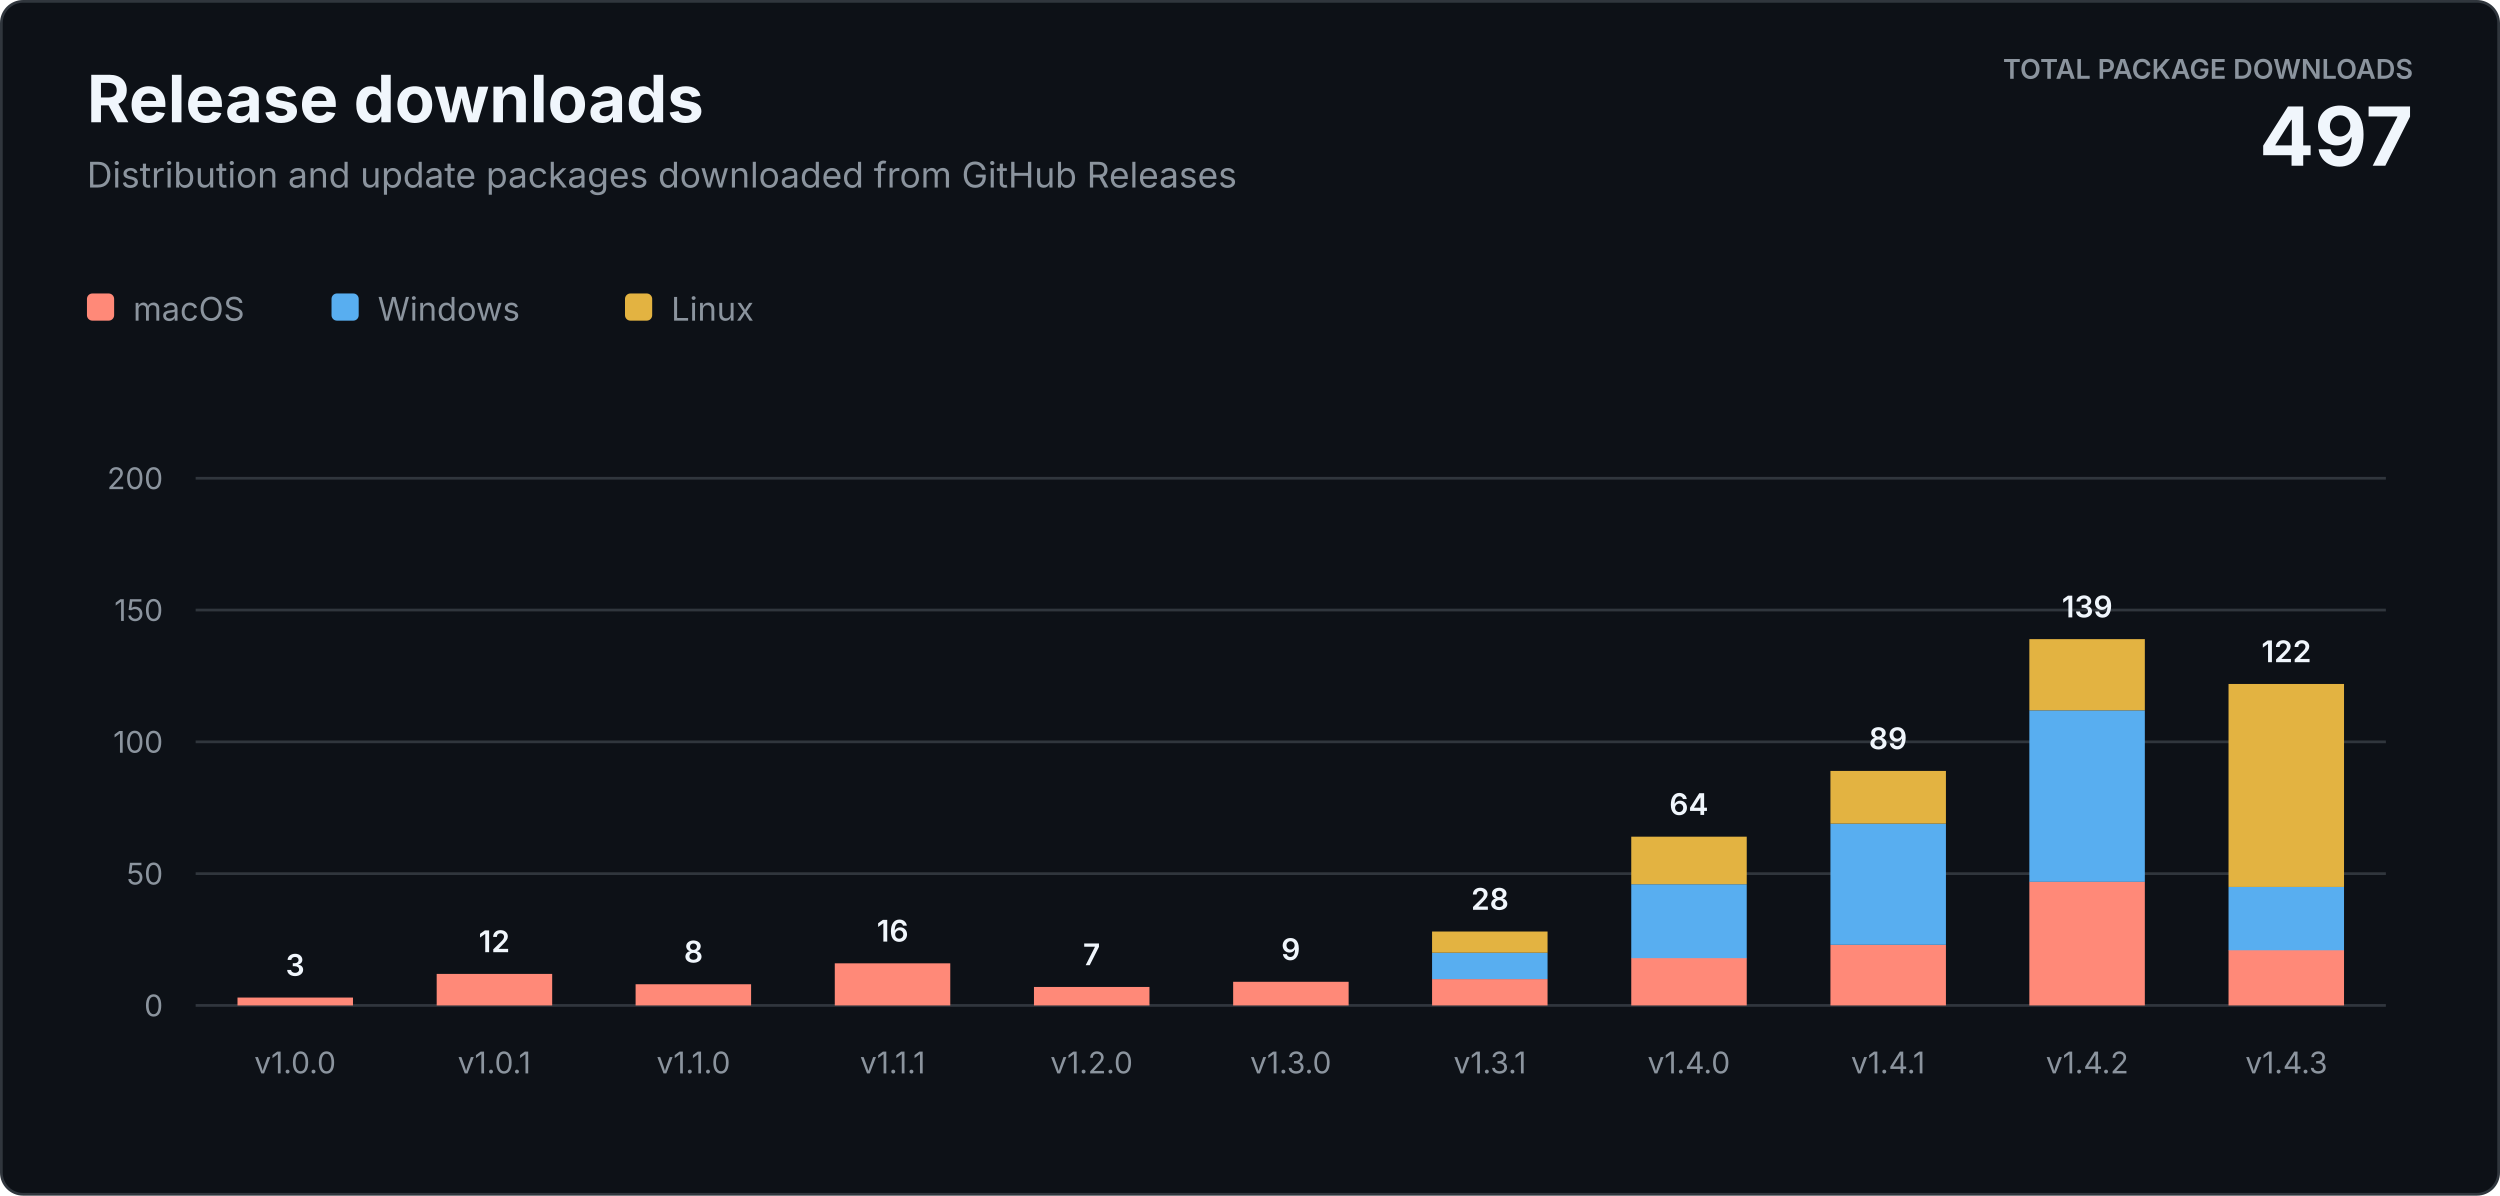
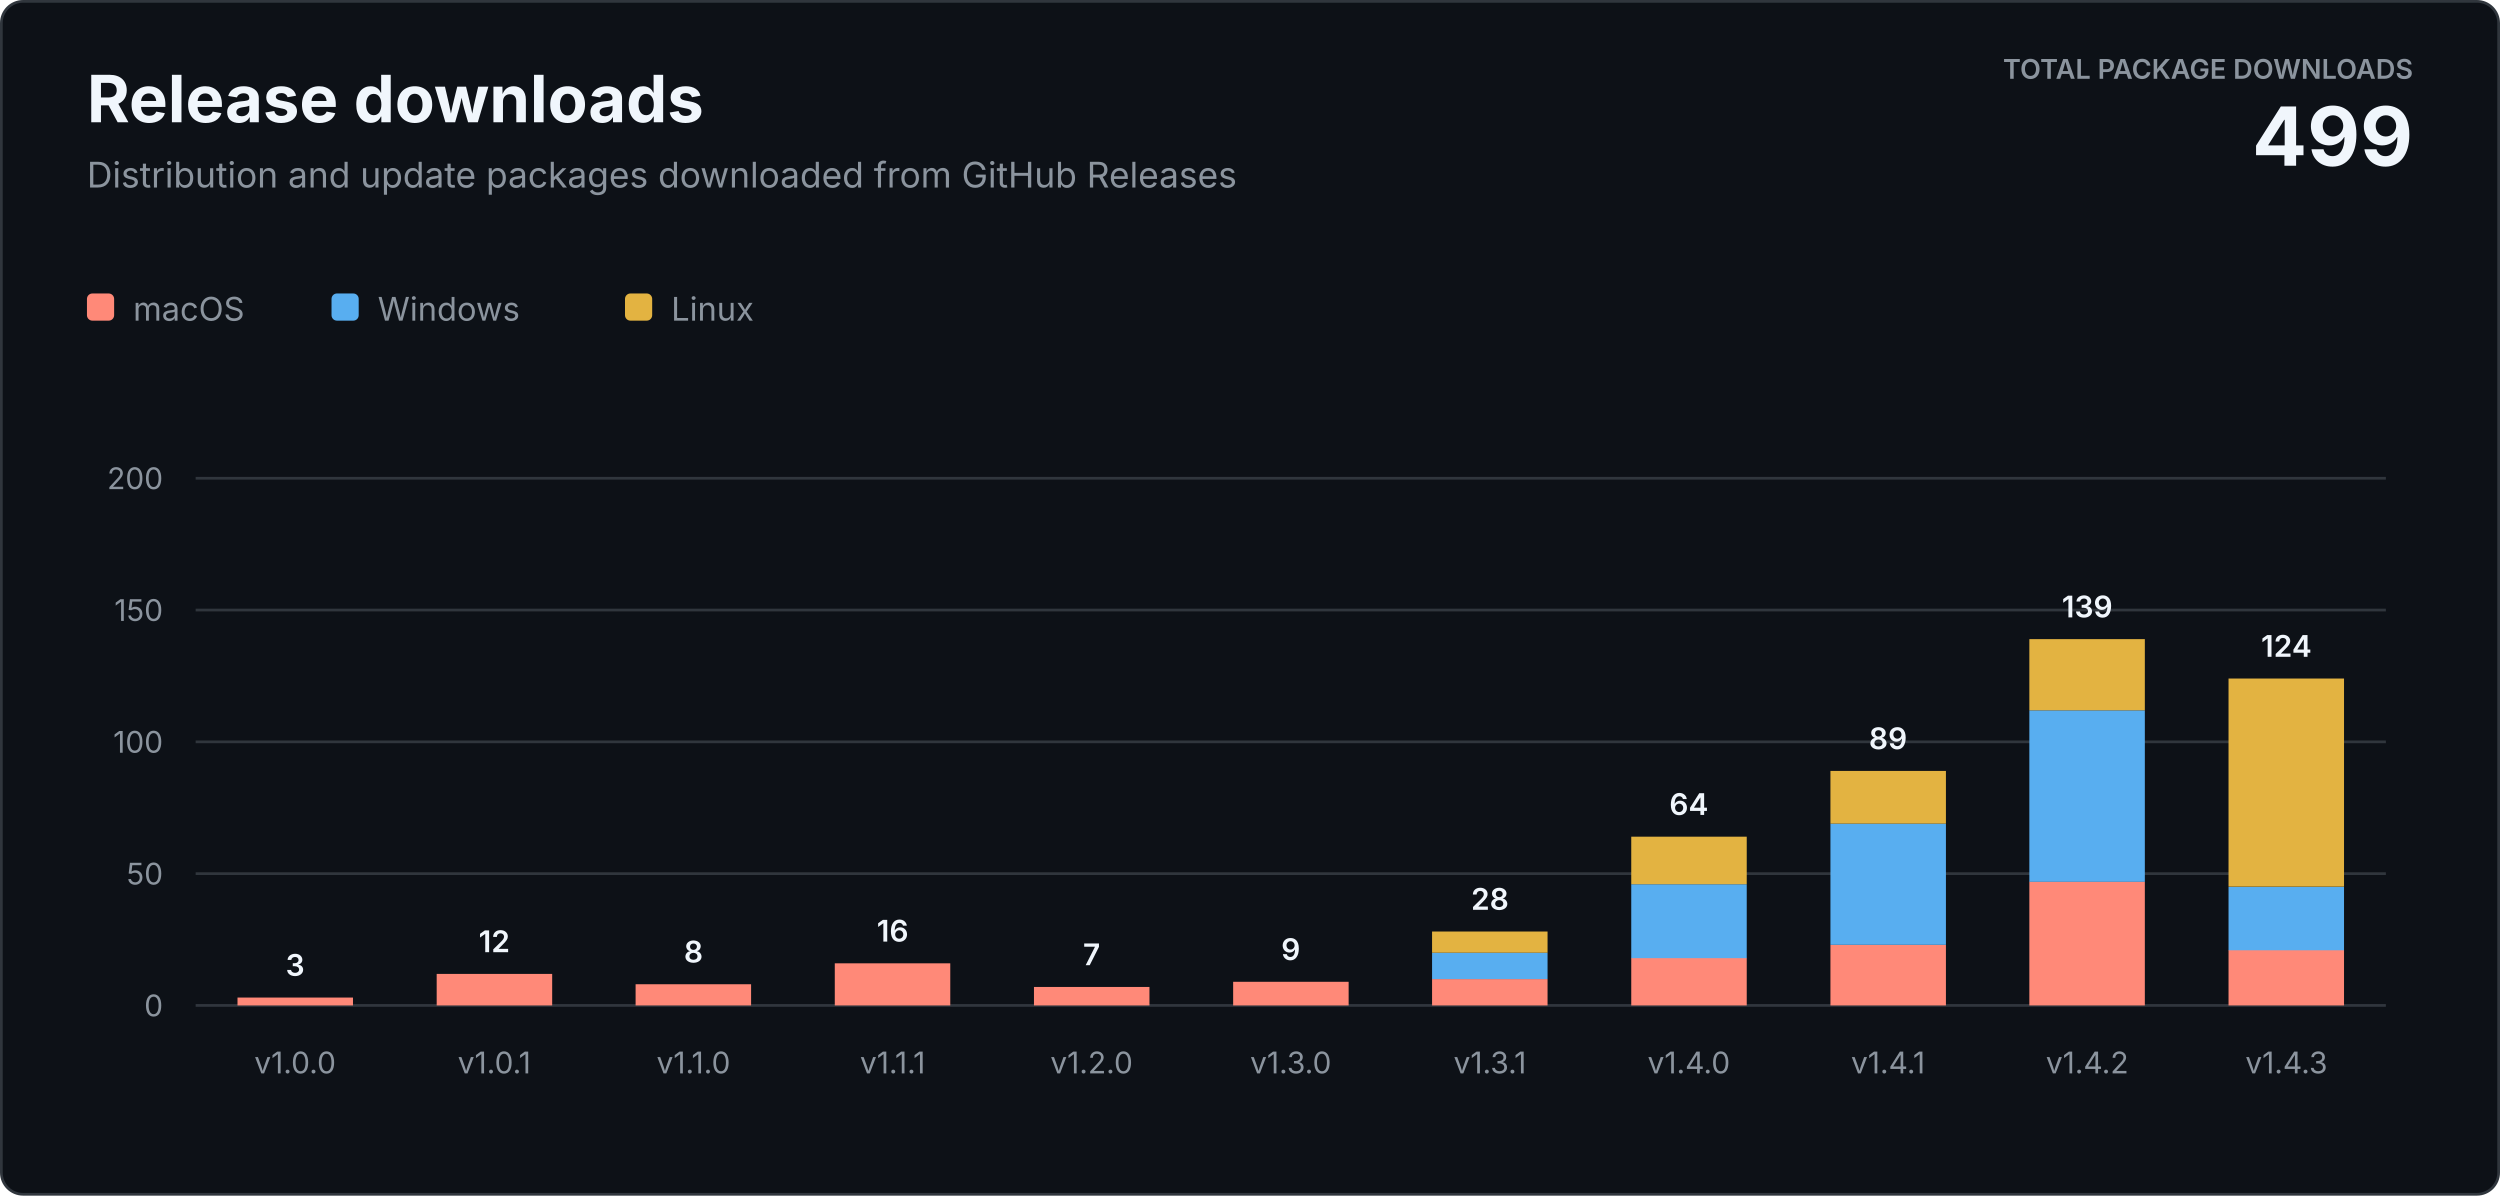
<svg xmlns="http://www.w3.org/2000/svg" width="920" height="440" viewBox="0 0 920 440" role="img" aria-labelledby="title description">
  <style>
    text { font-family: -apple-system, BlinkMacSystemFont, "Segoe UI", sans-serif; letter-spacing: 0; }
    .heading { fill: #f0f6fc; font-size: 24px; font-weight: 700; }
    .subtitle { fill: #8b949e; font-size: 13px; }
    .total-label { fill: #8b949e; font-size: 10px; font-weight: 600; }
    .total-value { fill: #f0f6fc; font-size: 30px; font-weight: 700; }
    .axis { fill: #8b949e; font-size: 11px; }
    .value { fill: #f0f6fc; font-size: 11px; font-weight: 600; }
    .legend { fill: #8b949e; font-size: 12px; }
  </style>
  <rect x="0.5" y="0.5" width="919" height="439" rx="8" fill="#0d1117" stroke="#30363d" />
  <text class="heading" x="32" y="45">Release downloads</text>
  <text class="subtitle" x="32" y="69">Distribution and update packages downloaded from GitHub Releases</text>
  <text class="total-label" x="888" y="29" text-anchor="end">TOTAL PACKAGE DOWNLOADS</text>
-   <text class="total-value" x="888" y="61" text-anchor="end">497</text>
+   <text class="total-value" x="888" y="61" text-anchor="end">499</text>
  <g transform="translate(32 108)">
    <rect width="10" height="10" rx="2" fill="#ff8978" />
    <text class="legend" x="17" y="10">macOS</text>
    <rect x="90" width="10" height="10" rx="2" fill="#58aef0" />
    <text class="legend" x="107" y="10">Windows</text>
    <rect x="198" width="10" height="10" rx="2" fill="#e3b341" />
    <text class="legend" x="215" y="10">Linux</text>
  </g>
  <line x1="72" y1="370" x2="878" y2="370" stroke="#30363d" />
  <text class="axis" x="60" y="374" text-anchor="end">0</text>
  <line x1="72" y1="321.5" x2="878" y2="321.5" stroke="#30363d" />
  <text class="axis" x="60" y="325.5" text-anchor="end">50</text>
  <line x1="72" y1="273" x2="878" y2="273" stroke="#30363d" />
  <text class="axis" x="60" y="277" text-anchor="end">100</text>
  <line x1="72" y1="224.5" x2="878" y2="224.5" stroke="#30363d" />
  <text class="axis" x="60" y="228.5" text-anchor="end">150</text>
  <line x1="72" y1="176" x2="878" y2="176" stroke="#30363d" />
  <text class="axis" x="60" y="180" text-anchor="end">200</text>
  <rect x="87.4" y="367.1" width="42.5" height="2.9" fill="#ff8978" />
  <text class="value" x="108.6" y="359.1" text-anchor="middle">3</text>
  <text class="axis" x="108.6" y="395" text-anchor="middle">v1.0.0</text>
  <rect x="160.7" y="358.4" width="42.5" height="11.6" fill="#ff8978" />
  <text class="value" x="181.9" y="350.4" text-anchor="middle">12</text>
  <text class="axis" x="181.9" y="395" text-anchor="middle">v1.0.1</text>
  <rect x="233.9" y="362.2" width="42.5" height="7.8" fill="#ff8978" />
  <text class="value" x="255.2" y="354.2" text-anchor="middle">8</text>
  <text class="axis" x="255.2" y="395" text-anchor="middle">v1.1.0</text>
  <rect x="307.2" y="354.5" width="42.5" height="15.5" fill="#ff8978" />
  <text class="value" x="328.5" y="346.5" text-anchor="middle">16</text>
  <text class="axis" x="328.5" y="395" text-anchor="middle">v1.1.1</text>
  <rect x="380.5" y="363.2" width="42.5" height="6.8" fill="#ff8978" />
  <text class="value" x="401.7" y="355.2" text-anchor="middle">7</text>
  <text class="axis" x="401.7" y="395" text-anchor="middle">v1.2.0</text>
  <rect x="453.8" y="361.3" width="42.5" height="8.7" fill="#ff8978" />
  <text class="value" x="475.0" y="353.3" text-anchor="middle">9</text>
  <text class="axis" x="475.0" y="395" text-anchor="middle">v1.3.0</text>
  <rect x="527.0" y="360.3" width="42.5" height="9.7" fill="#ff8978" />
  <rect x="527.0" y="350.6" width="42.5" height="9.7" fill="#58aef0" />
  <rect x="527.0" y="342.8" width="42.5" height="7.8" fill="#e3b341" />
  <text class="value" x="548.3" y="334.8" text-anchor="middle">28</text>
  <text class="axis" x="548.3" y="395" text-anchor="middle">v1.3.1</text>
  <rect x="600.3" y="352.5" width="42.5" height="17.5" fill="#ff8978" />
  <rect x="600.3" y="325.4" width="42.5" height="27.2" fill="#58aef0" />
  <rect x="600.3" y="307.9" width="42.5" height="17.5" fill="#e3b341" />
  <text class="value" x="621.5" y="299.9" text-anchor="middle">64</text>
  <text class="axis" x="621.5" y="395" text-anchor="middle">v1.4.0</text>
  <rect x="673.6" y="347.7" width="42.5" height="22.3" fill="#ff8978" />
  <rect x="673.6" y="303.1" width="42.5" height="44.6" fill="#58aef0" />
  <rect x="673.6" y="283.7" width="42.5" height="19.4" fill="#e3b341" />
  <text class="value" x="694.8" y="275.7" text-anchor="middle">89</text>
  <text class="axis" x="694.8" y="395" text-anchor="middle">v1.4.1</text>
  <rect x="746.8" y="324.4" width="42.5" height="45.6" fill="#ff8978" />
  <rect x="746.8" y="261.4" width="42.5" height="63.1" fill="#58aef0" />
  <rect x="746.8" y="235.2" width="42.5" height="26.2" fill="#e3b341" />
  <text class="value" x="768.1" y="227.2" text-anchor="middle">139</text>
  <text class="axis" x="768.1" y="395" text-anchor="middle">v1.4.2</text>
  <rect x="820.1" y="349.6" width="42.5" height="20.4" fill="#ff8978" />
  <rect x="820.1" y="326.4" width="42.5" height="23.3" fill="#58aef0" />
-   <rect x="820.1" y="251.7" width="42.5" height="74.7" fill="#e3b341" />
-   <text class="value" x="841.4" y="243.7" text-anchor="middle">122</text>
+   <rect x="820.1" y="249.7" width="42.5" height="76.6" fill="#e3b341" />
+   <text class="value" x="841.4" y="241.7" text-anchor="middle">124</text>
  <text class="axis" x="841.4" y="395" text-anchor="middle">v1.4.3</text>
</svg>
